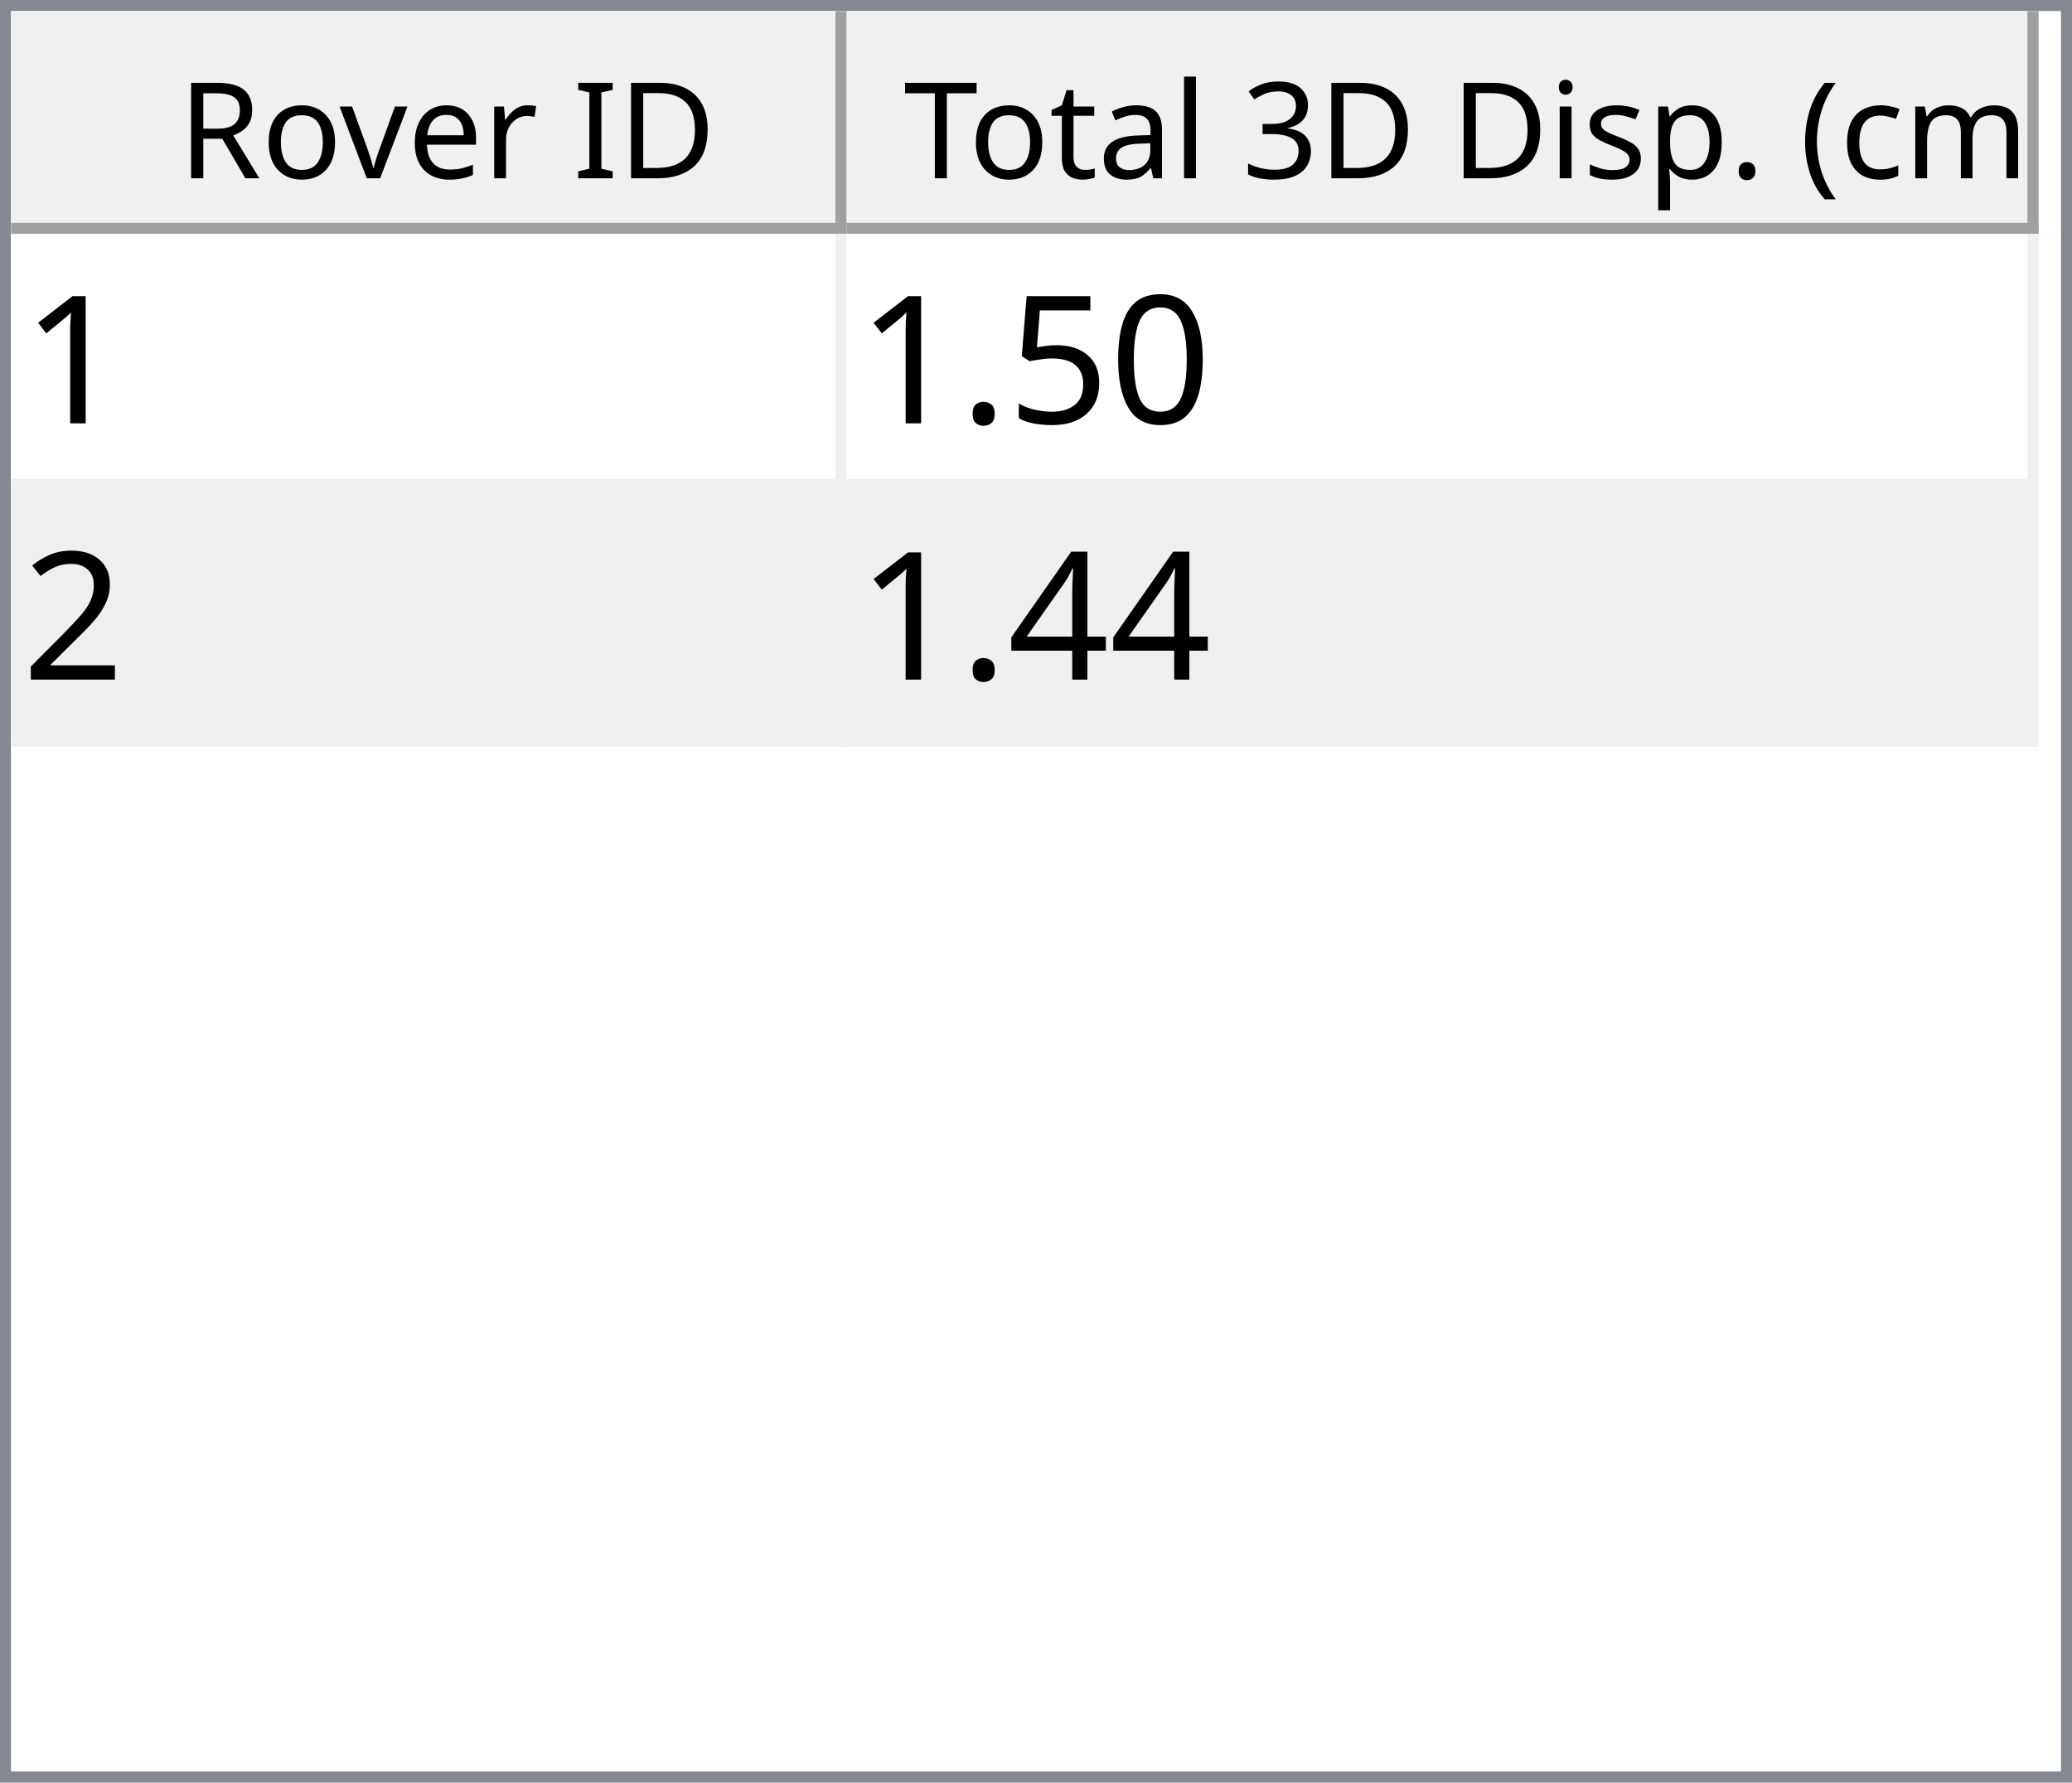
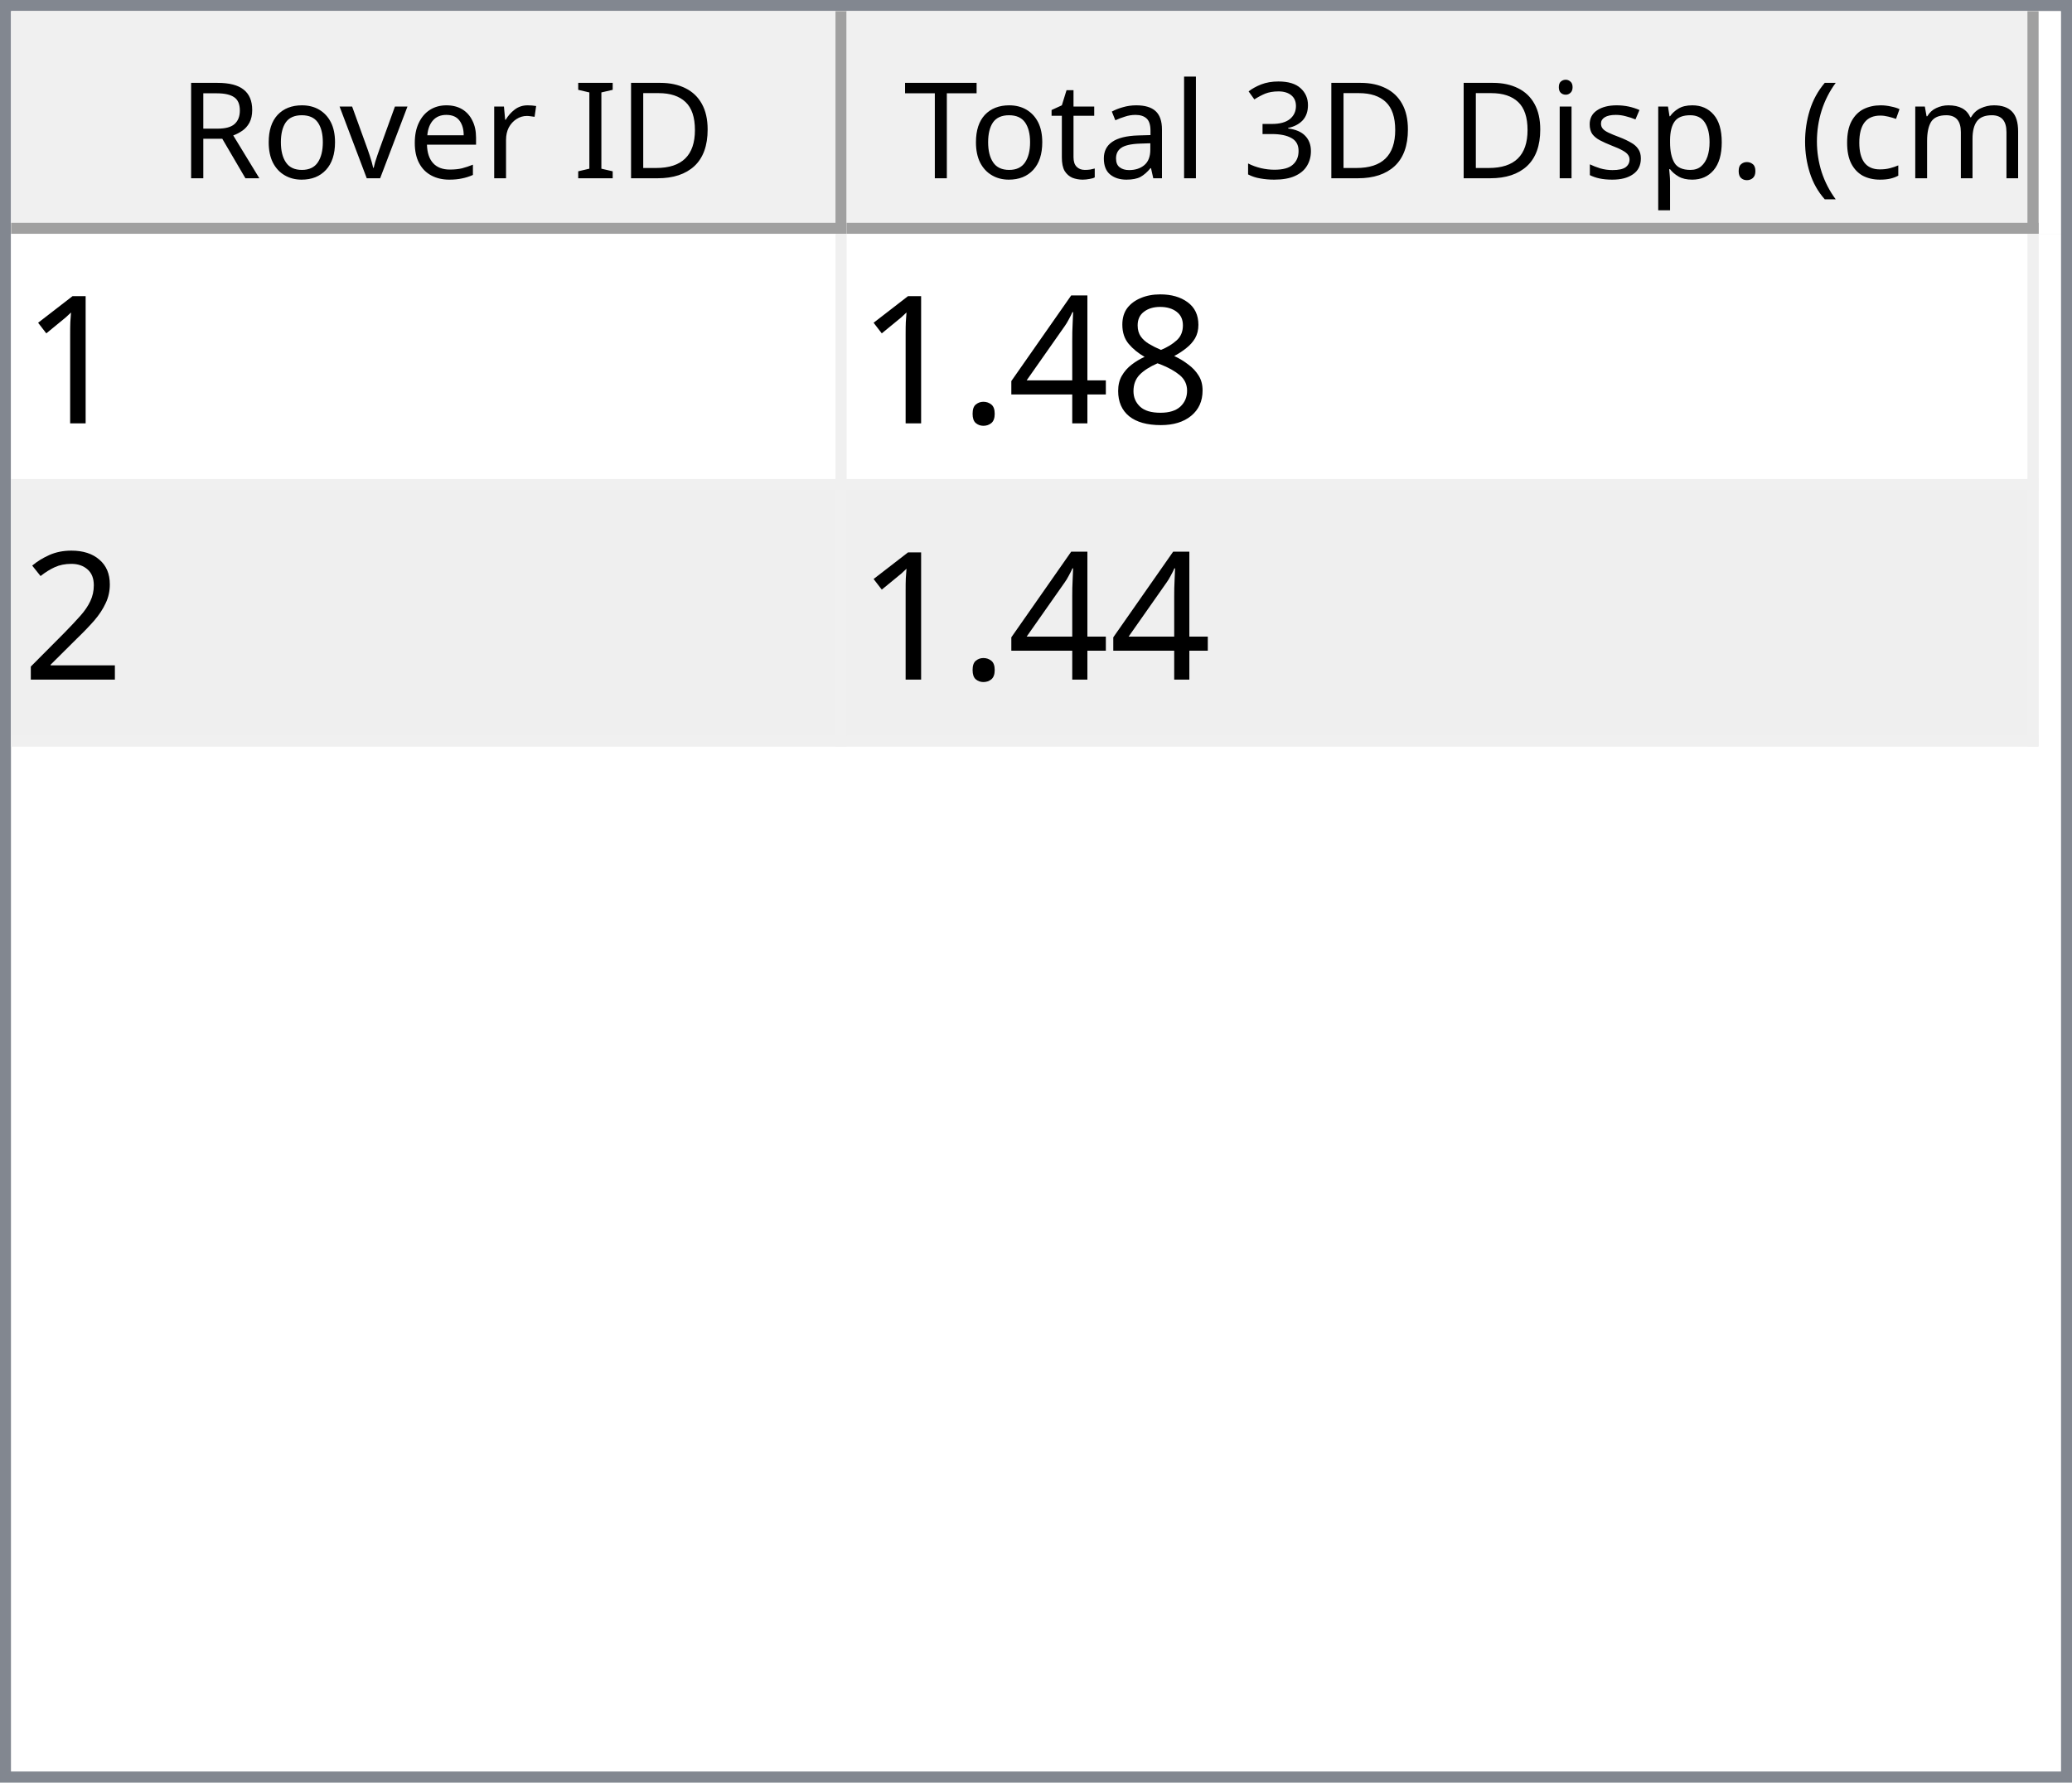
<svg xmlns="http://www.w3.org/2000/svg" style="fill-opacity:1; color-rendering:auto; color-interpolation:auto; text-rendering:auto; stroke:black; stroke-linecap:square; stroke-miterlimit:10; shape-rendering:auto; stroke-opacity:1; fill:black; stroke-dasharray:none; font-weight:normal; stroke-width:1; font-family:'Dialog'; font-style:normal; stroke-linejoin:miter; font-size:12px; stroke-dashoffset:0; image-rendering:auto;" width="186" height="160">
  <defs id="genericDefs" />
  <g>
    <defs id="defs1">
      <clipPath clipPathUnits="userSpaceOnUse" id="clipPath1">
        <path d="M0 0 L186 0 L186 160 L0 160 L0 0 Z" />
      </clipPath>
      <clipPath clipPathUnits="userSpaceOnUse" id="clipPath2">
        <path d="M0 0 L0 160 L186 160 L186 0 Z" />
      </clipPath>
      <clipPath clipPathUnits="userSpaceOnUse" id="clipPath3">
        <path d="M0 0 L0 20 L184 20 L184 0 Z" />
      </clipPath>
      <clipPath clipPathUnits="userSpaceOnUse" id="clipPath4">
        <path d="M0 0 L0 20 L75 20 L75 0 Z" />
      </clipPath>
      <clipPath clipPathUnits="userSpaceOnUse" id="clipPath5">
        <path d="M1 1 L1 19 L74 19 L74 1 Z" />
      </clipPath>
      <clipPath clipPathUnits="userSpaceOnUse" id="clipPath6">
        <path d="M0 0 L0 18 L73 18 L73 0 Z" />
      </clipPath>
      <clipPath clipPathUnits="userSpaceOnUse" id="clipPath7">
        <path d="M-0.5 -0.5 L-0.5 19.5 L74.5 19.5 L74.5 -0.5 Z" />
      </clipPath>
      <clipPath clipPathUnits="userSpaceOnUse" id="clipPath8">
        <path d="M0 0 L0 20 L107 20 L107 0 Z" />
      </clipPath>
      <clipPath clipPathUnits="userSpaceOnUse" id="clipPath9">
        <path d="M1 1 L1 19 L106 19 L106 1 Z" />
      </clipPath>
      <clipPath clipPathUnits="userSpaceOnUse" id="clipPath10">
        <path d="M0 0 L0 18 L105 18 L105 0 Z" />
      </clipPath>
      <clipPath clipPathUnits="userSpaceOnUse" id="clipPath11">
        <path d="M-0.5 -0.5 L-0.5 19.5 L106.5 19.5 L106.5 -0.5 Z" />
      </clipPath>
      <clipPath clipPathUnits="userSpaceOnUse" id="clipPath12">
        <path d="M0 0 L0 138 L184 138 L184 0 Z" />
      </clipPath>
      <clipPath clipPathUnits="userSpaceOnUse" id="clipPath13">
        <path d="M0 0 L0 46 L182 46 L182 0 Z" />
      </clipPath>
      <clipPath clipPathUnits="userSpaceOnUse" id="clipPath14">
        <path d="M-0.5 -0.5 L-0.5 45.5 L181.5 45.5 L181.5 -0.5 Z" />
      </clipPath>
      <clipPath clipPathUnits="userSpaceOnUse" id="clipPath15">
        <path d="M0 0 L0 22 L74 22 L74 0 Z" />
      </clipPath>
      <clipPath clipPathUnits="userSpaceOnUse" id="clipPath16">
        <path d="M0 0 L0 22 L106 22 L106 0 Z" />
      </clipPath>
      <font horiz-adv-x="64.551" id="font1">
        <font-face ascent="107.91" descent="25.098" units-per-em="100" style="font-style:normal; font-family:Segoe UI; font-weight:normal;" />
        <missing-glyph horiz-adv-x="64.551" d="M8.109 0 L8.109 68.266 L56.453 68.266 L56.453 0 L8.109 0 ZM15.328 7.234 L49.219 7.234 L49.219 61.031 L15.328 61.031 L15.328 7.234 Z" />
        <glyph unicode="D" horiz-adv-x="70.117" d="M9.188 0 L9.188 70.016 L28.516 70.016 Q65.531 70.016 65.531 35.891 Q65.531 19.672 55.25 9.836 Q44.969 0 27.734 0 L9.188 0 ZM17.391 62.594 L17.391 7.422 L27.828 7.422 Q41.609 7.422 49.273 14.797 Q56.938 22.172 56.938 35.688 Q56.938 62.594 28.328 62.594 L17.391 62.594 Z" />
        <glyph unicode="I" horiz-adv-x="26.611" d="M17.391 0 L9.188 0 L9.188 70.016 L17.391 70.016 L17.391 0 Z" />
        <glyph unicode=" " horiz-adv-x="27.393" d="" />
        <glyph unicode="r" horiz-adv-x="34.766" d="M34.188 41.891 Q32.078 43.5 28.125 43.5 Q23 43.5 19.555 38.672 Q16.109 33.844 16.109 25.484 L16.109 0 L8.109 0 L8.109 50 L16.109 50 L16.109 39.703 L16.312 39.703 Q18.016 44.969 21.531 47.922 Q25.047 50.875 29.391 50.875 Q32.516 50.875 34.188 50.203 L34.188 41.891 Z" />
        <glyph unicode="e" horiz-adv-x="52.295" d="M48.297 23 L12.984 23 Q13.188 14.656 17.484 10.109 Q21.781 5.562 29.297 5.562 Q37.75 5.562 44.828 11.141 L44.828 3.609 Q38.234 -1.172 27.391 -1.172 Q16.797 -1.172 10.742 5.641 Q4.688 12.453 4.688 24.812 Q4.688 36.469 11.305 43.82 Q17.922 51.172 27.734 51.172 Q37.547 51.172 42.922 44.828 Q48.297 38.484 48.297 27.203 L48.297 23 ZM40.094 29.781 Q40.047 36.719 36.75 40.578 Q33.453 44.438 27.594 44.438 Q21.922 44.438 17.969 40.383 Q14.016 36.328 13.094 29.781 L40.094 29.781 Z" />
        <glyph unicode="v" horiz-adv-x="47.9" d="M47.406 50 L27.484 0 L19.625 0 L0.688 50 L9.469 50 L22.172 13.672 Q23.578 9.672 23.922 6.688 L24.125 6.688 Q24.609 10.453 25.688 13.484 L38.969 50 L47.406 50 Z" />
        <glyph unicode="o" horiz-adv-x="58.594" d="M29 -1.172 Q17.922 -1.172 11.305 5.836 Q4.688 12.844 4.688 24.422 Q4.688 37.016 11.57 44.094 Q18.453 51.172 30.172 51.172 Q41.359 51.172 47.633 44.289 Q53.906 37.406 53.906 25.203 Q53.906 13.234 47.141 6.031 Q40.375 -1.172 29 -1.172 ZM29.594 44.438 Q21.875 44.438 17.383 39.188 Q12.891 33.938 12.891 24.703 Q12.891 15.828 17.43 10.695 Q21.969 5.562 29.594 5.562 Q37.359 5.562 41.531 10.594 Q45.703 15.625 45.703 24.906 Q45.703 34.281 41.531 39.359 Q37.359 44.438 29.594 44.438 Z" />
        <glyph unicode="R" horiz-adv-x="59.814" d="M59.375 0 L49.609 0 L37.891 19.625 Q36.281 22.359 34.766 24.289 Q33.25 26.219 31.664 27.438 Q30.078 28.656 28.25 29.219 Q26.422 29.781 24.125 29.781 L17.391 29.781 L17.391 0 L9.188 0 L9.188 70.016 L30.078 70.016 Q34.672 70.016 38.555 68.867 Q42.438 67.719 45.289 65.375 Q48.141 63.031 49.758 59.547 Q51.375 56.062 51.375 51.375 Q51.375 47.703 50.273 44.656 Q49.172 41.609 47.148 39.211 Q45.125 36.812 42.266 35.133 Q39.406 33.453 35.844 32.516 L35.844 32.328 Q37.594 31.547 38.891 30.547 Q40.188 29.547 41.359 28.18 Q42.531 26.812 43.68 25.078 Q44.828 23.344 46.234 21.047 L59.375 0 ZM17.391 62.594 L17.391 37.203 L28.516 37.203 Q31.594 37.203 34.203 38.133 Q36.812 39.062 38.719 40.797 Q40.625 42.531 41.703 45.047 Q42.781 47.562 42.781 50.688 Q42.781 56.297 39.141 59.445 Q35.5 62.594 28.609 62.594 L17.391 62.594 Z" />
        <glyph unicode=")" horiz-adv-x="30.176" d="M8.297 -15.922 L1.172 -15.922 Q16.406 2.344 16.406 26.812 Q16.406 51.469 1.078 70.016 L8.297 70.016 Q23.531 52.156 23.531 26.703 Q23.531 1.375 8.297 -15.922 Z" />
        <glyph unicode="m" horiz-adv-x="86.133" d="M79.109 0 L71.094 0 L71.094 28.719 Q71.094 37.016 68.531 40.727 Q65.969 44.438 59.906 44.438 Q54.781 44.438 51.195 39.75 Q47.609 35.062 47.609 28.516 L47.609 0 L39.594 0 L39.594 29.688 Q39.594 44.438 28.219 44.438 Q22.953 44.438 19.531 40.016 Q16.109 35.594 16.109 28.516 L16.109 0 L8.109 0 L8.109 50 L16.109 50 L16.109 42.094 L16.312 42.094 Q21.625 51.172 31.844 51.172 Q36.969 51.172 40.773 48.312 Q44.578 45.453 46 40.828 Q51.562 51.172 62.594 51.172 Q79.109 51.172 79.109 30.812 L79.109 0 Z" />
        <glyph unicode="c" horiz-adv-x="46.191" d="M42.188 2.297 Q36.422 -1.172 28.516 -1.172 Q17.828 -1.172 11.258 5.789 Q4.688 12.75 4.688 23.828 Q4.688 36.188 11.766 43.68 Q18.844 51.172 30.672 51.172 Q37.25 51.172 42.281 48.734 L42.281 40.531 Q36.719 44.438 30.375 44.438 Q22.703 44.438 17.797 38.945 Q12.891 33.453 12.891 24.516 Q12.891 15.719 17.508 10.641 Q22.125 5.562 29.891 5.562 Q36.422 5.562 42.188 9.906 L42.188 2.297 Z" />
        <glyph unicode="(" horiz-adv-x="30.176" d="M29.109 -15.922 L21.969 -15.922 Q6.844 1.375 6.844 26.703 Q6.844 52.156 21.969 70.016 L29.203 70.016 Q13.875 51.469 13.875 26.812 Q13.875 2.344 29.109 -15.922 Z" />
        <glyph unicode="." horiz-adv-x="21.68" d="M10.891 -1.078 Q8.641 -1.078 7.055 0.539 Q5.469 2.156 5.469 4.391 Q5.469 6.641 7.055 8.273 Q8.641 9.906 10.891 9.906 Q13.188 9.906 14.797 8.273 Q16.406 6.641 16.406 4.391 Q16.406 2.156 14.797 0.539 Q13.188 -1.078 10.891 -1.078 Z" />
        <glyph unicode="p" horiz-adv-x="58.789" d="M16.312 7.234 L16.109 7.234 L16.109 -23 L8.109 -23 L8.109 50 L16.109 50 L16.109 41.219 L16.312 41.219 Q22.219 51.172 33.594 51.172 Q43.266 51.172 48.688 44.461 Q54.109 37.75 54.109 26.469 Q54.109 13.922 48 6.375 Q41.891 -1.172 31.297 -1.172 Q21.578 -1.172 16.312 7.234 ZM16.109 27.391 L16.109 20.406 Q16.109 14.203 20.141 9.883 Q24.172 5.562 30.375 5.562 Q37.641 5.562 41.773 11.133 Q45.906 16.703 45.906 26.609 Q45.906 34.969 42.047 39.703 Q38.188 44.438 31.594 44.438 Q24.609 44.438 20.359 39.578 Q16.109 34.719 16.109 27.391 Z" />
        <glyph unicode="s" horiz-adv-x="42.432" d="M5.078 1.812 L5.078 10.406 Q11.625 5.562 19.484 5.562 Q30.031 5.562 30.031 12.594 Q30.031 14.594 29.125 15.992 Q28.219 17.391 26.68 18.461 Q25.141 19.531 23.07 20.383 Q21 21.234 18.609 22.172 Q15.281 23.484 12.766 24.828 Q10.25 26.172 8.57 27.859 Q6.891 29.547 6.031 31.695 Q5.172 33.844 5.172 36.719 Q5.172 40.234 6.789 42.945 Q8.406 45.656 11.086 47.484 Q13.766 49.312 17.211 50.242 Q20.656 51.172 24.312 51.172 Q30.812 51.172 35.938 48.922 L35.938 40.828 Q30.422 44.438 23.25 44.438 Q21 44.438 19.195 43.922 Q17.391 43.406 16.094 42.477 Q14.797 41.547 14.086 40.258 Q13.375 38.969 13.375 37.406 Q13.375 35.453 14.086 34.133 Q14.797 32.812 16.164 31.789 Q17.531 30.766 19.484 29.938 Q21.438 29.109 23.922 28.125 Q27.25 26.859 29.883 25.516 Q32.516 24.172 34.375 22.484 Q36.234 20.797 37.234 18.602 Q38.234 16.406 38.234 13.375 Q38.234 9.672 36.602 6.938 Q34.969 4.203 32.234 2.398 Q29.5 0.594 25.93 -0.289 Q22.359 -1.172 18.453 -1.172 Q10.75 -1.172 5.078 1.812 Z" />
        <glyph unicode="i" horiz-adv-x="24.219" d="M12.203 62.703 Q10.062 62.703 8.547 64.164 Q7.031 65.625 7.031 67.875 Q7.031 70.125 8.547 71.609 Q10.062 73.094 12.203 73.094 Q14.406 73.094 15.945 71.609 Q17.484 70.125 17.484 67.875 Q17.484 65.719 15.945 64.211 Q14.406 62.703 12.203 62.703 ZM16.109 0 L8.109 0 L8.109 50 L16.109 50 L16.109 0 Z" />
        <glyph unicode="3" horiz-adv-x="53.906" d="M46.531 19.828 Q46.531 15.094 44.75 11.211 Q42.969 7.328 39.719 4.57 Q36.469 1.812 31.93 0.297 Q27.391 -1.219 21.922 -1.219 Q11.922 -1.219 6 2.594 L6 11.188 Q13.094 5.609 22.219 5.609 Q25.875 5.609 28.828 6.539 Q31.781 7.469 33.906 9.227 Q36.031 10.984 37.18 13.477 Q38.328 15.969 38.328 19.094 Q38.328 32.812 18.797 32.812 L12.984 32.812 L12.984 39.594 L18.5 39.594 Q35.797 39.594 35.797 52.484 Q35.797 64.406 22.609 64.406 Q15.188 64.406 8.688 59.422 L8.688 67.188 Q15.375 71.188 24.609 71.188 Q29 71.188 32.57 69.969 Q36.141 68.75 38.68 66.555 Q41.219 64.359 42.609 61.281 Q44 58.203 44 54.5 Q44 40.672 30.031 36.719 L30.031 36.531 Q33.594 36.141 36.625 34.797 Q39.656 33.453 41.852 31.305 Q44.047 29.156 45.289 26.25 Q46.531 23.344 46.531 19.828 Z" />
        <glyph unicode="l" horiz-adv-x="24.219" d="M16.109 0 L8.109 0 L8.109 74.031 L16.109 74.031 L16.109 0 Z" />
        <glyph unicode="a" horiz-adv-x="50.879" d="M43.891 0 L35.891 0 L35.891 7.812 L35.688 7.812 Q30.469 -1.172 20.312 -1.172 Q12.844 -1.172 8.617 2.781 Q4.391 6.734 4.391 13.281 Q4.391 27.297 20.906 29.594 L35.891 31.688 Q35.891 44.438 25.594 44.438 Q16.547 44.438 9.281 38.281 L9.281 46.484 Q16.656 51.172 26.266 51.172 Q43.891 51.172 43.891 32.516 L43.891 0 ZM35.891 25.297 L23.828 23.641 Q18.266 22.859 15.43 20.875 Q12.594 18.891 12.594 13.875 Q12.594 10.203 15.211 7.883 Q17.828 5.562 22.172 5.562 Q28.125 5.562 32.008 9.742 Q35.891 13.922 35.891 20.312 L35.891 25.297 Z" />
        <glyph unicode="t" horiz-adv-x="33.887" d="M31.297 0.484 Q28.469 -1.078 23.828 -1.078 Q10.688 -1.078 10.688 13.578 L10.688 43.172 L2.094 43.172 L2.094 50 L10.688 50 L10.688 62.203 L18.703 64.797 L18.703 50 L31.297 50 L31.297 43.172 L18.703 43.172 L18.703 14.984 Q18.703 9.969 20.414 7.82 Q22.125 5.672 26.078 5.672 Q29.109 5.672 31.297 7.328 L31.297 0.484 Z" />
        <glyph unicode="T" horiz-adv-x="52.393" d="M50.594 62.594 L30.375 62.594 L30.375 0 L22.172 0 L22.172 62.594 L2 62.594 L2 70.016 L50.594 70.016 L50.594 62.594 Z" />
      </font>
      <font horiz-adv-x="75.0" id="font2">
        <font-face ascent="100.537" descent="21.973" units-per-em="100" style="font-style:normal; font-family:sans-serif; font-weight:normal;" />
        <missing-glyph horiz-adv-x="75.0" d="M12.5 0 L12.5 62.5 L62.5 62.5 L62.5 0 L12.5 0 ZM14.062 1.562 L60.938 1.562 L60.938 60.938 L14.062 60.938 L14.062 1.562 Z" />
        <glyph unicode="1" horiz-adv-x="55.615" d="M37.25 0 L28.469 0 L28.469 56 Q25.297 52.984 20.141 49.953 Q14.984 46.922 10.891 45.406 L10.891 53.906 Q18.266 57.375 23.781 62.305 Q29.297 67.234 31.594 71.875 L37.25 71.875 L37.25 0 Z" />
-         <glyph unicode="0" horiz-adv-x="55.615" d="M4.156 35.297 Q4.156 48 6.766 55.742 Q9.375 63.484 14.523 67.68 Q19.672 71.875 27.484 71.875 Q33.25 71.875 37.594 69.555 Q41.938 67.234 44.773 62.867 Q47.609 58.5 49.219 52.227 Q50.828 45.953 50.828 35.297 Q50.828 22.703 48.242 14.969 Q45.656 7.234 40.508 3.008 Q35.359 -1.219 27.484 -1.219 Q17.141 -1.219 11.234 6.203 Q4.156 15.141 4.156 35.297 ZM13.188 35.297 Q13.188 17.672 17.312 11.836 Q21.438 6 27.484 6 Q33.547 6 37.672 11.859 Q41.797 17.719 41.797 35.297 Q41.797 52.984 37.672 58.789 Q33.547 64.594 27.391 64.594 Q21.344 64.594 17.719 59.469 Q13.188 52.938 13.188 35.297 Z" />
-         <glyph unicode="5" horiz-adv-x="55.615" d="M4.156 18.75 L13.375 19.531 Q14.406 12.797 18.141 9.398 Q21.875 6 27.156 6 Q33.5 6 37.891 10.789 Q42.281 15.578 42.281 23.484 Q42.281 31 38.062 35.352 Q33.844 39.703 27 39.703 Q22.75 39.703 19.336 37.773 Q15.922 35.844 13.969 32.766 L5.719 33.844 L12.641 70.609 L48.25 70.609 L48.25 62.203 L19.672 62.203 L15.828 42.969 Q22.266 47.469 29.344 47.469 Q38.719 47.469 45.164 40.969 Q51.609 34.469 51.609 24.266 Q51.609 14.547 45.953 7.469 Q39.062 -1.219 27.156 -1.219 Q17.391 -1.219 11.211 4.25 Q5.031 9.719 4.156 18.75 Z" />
+         <glyph unicode="8" horiz-adv-x="55.615" d="M17.672 38.812 Q12.203 40.828 9.57 44.539 Q6.938 48.25 6.938 53.422 Q6.938 61.234 12.555 66.555 Q18.172 71.875 27.484 71.875 Q36.859 71.875 42.578 66.43 Q48.297 60.984 48.297 53.172 Q48.297 48.188 45.68 44.508 Q43.062 40.828 37.75 38.812 Q44.344 36.672 47.781 31.883 Q51.219 27.094 51.219 20.453 Q51.219 11.281 44.727 5.031 Q38.234 -1.219 27.641 -1.219 Q17.047 -1.219 10.547 5.055 Q4.047 11.328 4.047 20.703 Q4.047 27.688 7.594 32.398 Q11.141 37.109 17.672 38.812 ZM15.922 53.719 Q15.922 48.641 19.195 45.414 Q22.469 42.188 27.688 42.188 Q32.766 42.188 36.016 45.383 Q39.266 48.578 39.266 53.219 Q39.266 58.062 35.914 61.359 Q32.562 64.656 27.594 64.656 Q22.562 64.656 19.242 61.43 Q15.922 58.203 15.922 53.719 ZM13.094 20.656 Q13.094 16.891 14.875 13.375 Q16.656 9.859 20.172 7.93 Q23.688 6 27.734 6 Q34.031 6 38.133 10.055 Q42.234 14.109 42.234 20.359 Q42.234 26.703 38.016 30.859 Q33.797 35.016 27.438 35.016 Q21.234 35.016 17.164 30.914 Q13.094 26.812 13.094 20.656 Z" />
+         <glyph unicode="4" horiz-adv-x="55.615" d="M32.328 0 L32.328 17.141 L1.266 17.141 L1.266 25.203 L33.938 71.578 L41.109 71.578 L41.109 25.203 L50.781 25.203 L50.781 17.141 L41.109 17.141 L41.109 0 L32.328 0 ZM32.328 25.203 L32.328 57.469 L9.906 25.203 L32.328 25.203 Z" />
        <glyph unicode="." horiz-adv-x="27.783" d="M9.078 0 L9.078 10.016 L19.094 10.016 L19.094 0 L9.078 0 Z" />
        <glyph unicode="2" horiz-adv-x="55.615" d="M50.344 8.453 L50.344 0 L3.031 0 Q2.938 3.172 4.047 6.109 Q5.859 10.938 9.836 15.625 Q13.812 20.312 21.344 26.469 Q33.016 36.031 37.117 41.625 Q41.219 47.219 41.219 52.203 Q41.219 57.422 37.477 61.008 Q33.734 64.594 27.734 64.594 Q21.391 64.594 17.578 60.789 Q13.766 56.984 13.719 50.25 L4.688 51.172 Q5.609 61.281 11.664 66.578 Q17.719 71.875 27.938 71.875 Q38.234 71.875 44.242 66.164 Q50.25 60.453 50.25 52 Q50.25 47.703 48.492 43.555 Q46.734 39.406 42.656 34.812 Q38.578 30.219 29.109 22.219 Q21.188 15.578 18.945 13.211 Q16.703 10.844 15.234 8.453 L50.344 8.453 Z" />
-         <glyph unicode="4" horiz-adv-x="55.615" d="M32.328 0 L32.328 17.141 L1.266 17.141 L1.266 25.203 L33.938 71.578 L41.109 71.578 L41.109 25.203 L50.781 25.203 L50.781 17.141 L41.109 17.141 L41.109 0 L32.328 0 ZM32.328 25.203 L32.328 57.469 L9.906 25.203 L32.328 25.203 Z" />
      </font>
    </defs>
    <g style="fill:white; stroke:white;">
      <rect x="0" y="0" width="186" style="clip-path:url(#clipPath1); stroke:none;" height="160" />
    </g>
    <g style="fill:white; text-rendering:optimizeSpeed; color-rendering:optimizeSpeed; image-rendering:optimizeSpeed; shape-rendering:crispEdges; stroke:white; color-interpolation:sRGB;">
      <rect x="0" width="186" height="160" y="0" style="stroke:none;" />
      <path style="stroke:none;" d="M0 160 L186 160 L186 0 L0 0 Z" />
    </g>
    <g style="fill:rgb(240,240,240); font-family:'Segoe UI'; stroke:rgb(240,240,240);">
      <rect x="0" y="0" width="186" style="clip-path:url(#clipPath2); stroke:none;" height="160" />
    </g>
    <g style="fill:rgb(130,135,144); font-family:'Segoe UI'; stroke:rgb(130,135,144);">
      <path d="M0 0 L186 0 L186 160 L0 160 L0 0 ZM1 1 L185 1 L185 159 L1 159 L1 1 Z" style="fill-rule:evenodd; clip-path:url(#clipPath2); stroke:none;" />
    </g>
    <g style="fill:white; font-family:'Segoe UI'; stroke:white;" transform="translate(1,1)">
      <rect x="0" y="0" width="184" style="clip-path:url(#clipPath3); stroke:none;" height="20" />
    </g>
    <g style="fill:rgb(240,240,240); font-family:'Segoe UI'; stroke:rgb(240,240,240);" transform="translate(1,1)">
      <rect x="0" y="0" width="75" style="clip-path:url(#clipPath4); stroke:none;" height="20" />
    </g>
    <g style="font-family:'Segoe UI';" transform="translate(2,2)">
      <text x="14" xml:space="preserve" y="14" style="clip-path:url(#clipPath6); stroke:none;">Rover ID</text>
    </g>
    <g style="fill:rgb(160,160,160); font-family:'Segoe UI'; stroke:rgb(160,160,160); stroke-linejoin:bevel;" transform="translate(1.5,1.5)">
      <line x1="74" x2="74" y1="0" style="fill:none; clip-path:url(#clipPath7);" y2="19" />
    </g>
    <g style="fill:rgb(160,160,160); font-family:'Segoe UI'; stroke:rgb(160,160,160); stroke-linejoin:bevel;" transform="matrix(1,0,0,1,1,1) translate(0.5,0.5)">
      <line x1="0" x2="74" y1="19" style="fill:none; clip-path:url(#clipPath7);" y2="19" />
    </g>
    <g style="fill:rgb(240,240,240); font-family:'Segoe UI'; stroke:rgb(240,240,240);" transform="translate(76,1)">
      <rect x="0" y="0" width="107" style="clip-path:url(#clipPath8); stroke:none;" height="20" />
    </g>
    <g style="font-family:'Segoe UI';" transform="translate(77,2)">
      <text x="1" xml:space="preserve" y="14" style="clip-path:url(#clipPath10); stroke:none;"> Total 3D Disp. (cm)</text>
    </g>
    <g style="fill:rgb(160,160,160); font-family:'Segoe UI'; stroke:rgb(160,160,160); stroke-linejoin:bevel;" transform="translate(76.5,1.5)">
      <line x1="106" x2="106" y1="0" style="fill:none; clip-path:url(#clipPath11);" y2="19" />
    </g>
    <g style="fill:rgb(160,160,160); font-family:'Segoe UI'; stroke:rgb(160,160,160); stroke-linejoin:bevel;" transform="matrix(1,0,0,1,76,1) translate(0.5,0.5)">
      <line x1="0" x2="106" y1="19" style="fill:none; clip-path:url(#clipPath11);" y2="19" />
    </g>
    <g style="fill:white; font-family:'Segoe UI'; stroke:white;" transform="translate(1,21)">
      <rect x="0" y="0" width="184" style="clip-path:url(#clipPath12); stroke:none;" height="138" />
    </g>
    <g style="fill:rgb(240,240,240); font-size:16px; font-family:sans-serif; stroke:rgb(240,240,240);" transform="translate(1,21)">
      <rect x="0" y="0" width="182" style="clip-path:url(#clipPath13); stroke:none;" height="46" />
      <line transform="translate(0.5,0.5)" x1="0" x2="181" y1="22" style="clip-path:url(#clipPath14); fill:none; stroke-linejoin:bevel;" y2="22" />
    </g>
    <g transform="matrix(1,0,0,1,1,21) translate(0.5,0.5)" style="fill:rgb(240,240,240); font-size:16px; font-family:sans-serif; stroke:rgb(240,240,240); stroke-linejoin:bevel;">
      <line x1="0" x2="181" y1="45" style="fill:none; clip-path:url(#clipPath14);" y2="45" />
    </g>
    <g transform="matrix(1,0,0,1,1,21) translate(0.5,0.5)" style="fill:rgb(240,240,240); font-size:16px; font-family:sans-serif; stroke:rgb(240,240,240); stroke-linejoin:bevel;">
      <line x1="74" x2="74" y1="0" style="fill:none; clip-path:url(#clipPath14);" y2="45" />
    </g>
    <g transform="matrix(1,0,0,1,1,21) translate(0.5,0.5)" style="fill:rgb(240,240,240); font-size:16px; font-family:sans-serif; stroke:rgb(240,240,240); stroke-linejoin:bevel;">
      <line x1="181" x2="181" y1="0" style="fill:none; clip-path:url(#clipPath14);" y2="45" />
    </g>
    <g style="fill:white; font-size:16px; font-family:sans-serif; stroke:white;" transform="matrix(1,0,0,1,1,21)">
      <rect x="0" y="0" width="74" style="clip-path:url(#clipPath15); stroke:none;" height="22" />
      <text x="1" y="17" style="fill:black; clip-path:url(#clipPath15); stroke:none;" xml:space="preserve">1</text>
    </g>
    <g style="fill:white; font-size:16px; font-family:sans-serif; stroke:white;" transform="matrix(1,0,0,1,1,21) translate(75,0)">
      <rect x="0" y="0" width="106" style="clip-path:url(#clipPath16); stroke:none;" height="22" />
-       <text x="1" y="17" style="fill:black; clip-path:url(#clipPath16); stroke:none;" xml:space="preserve">1.50</text>
+       <text x="1" y="17" style="fill:black; clip-path:url(#clipPath16); stroke:none;" xml:space="preserve">1.48</text>
    </g>
    <g style="fill:rgb(239,239,239); font-size:16px; font-family:sans-serif; stroke:rgb(239,239,239);" transform="matrix(1,0,0,1,1,21) translate(0,23)">
      <rect x="0" y="0" width="74" style="clip-path:url(#clipPath15); stroke:none;" height="22" />
      <text x="1" y="17" style="fill:black; clip-path:url(#clipPath15); stroke:none;" xml:space="preserve">2</text>
    </g>
    <g style="fill:rgb(239,239,239); font-size:16px; font-family:sans-serif; stroke:rgb(239,239,239);" transform="matrix(1,0,0,1,1,21) translate(75,23)">
      <rect x="0" y="0" width="106" style="clip-path:url(#clipPath16); stroke:none;" height="22" />
      <text x="1" y="17" style="fill:black; clip-path:url(#clipPath16); stroke:none;" xml:space="preserve">1.44</text>
    </g>
  </g>
</svg>
